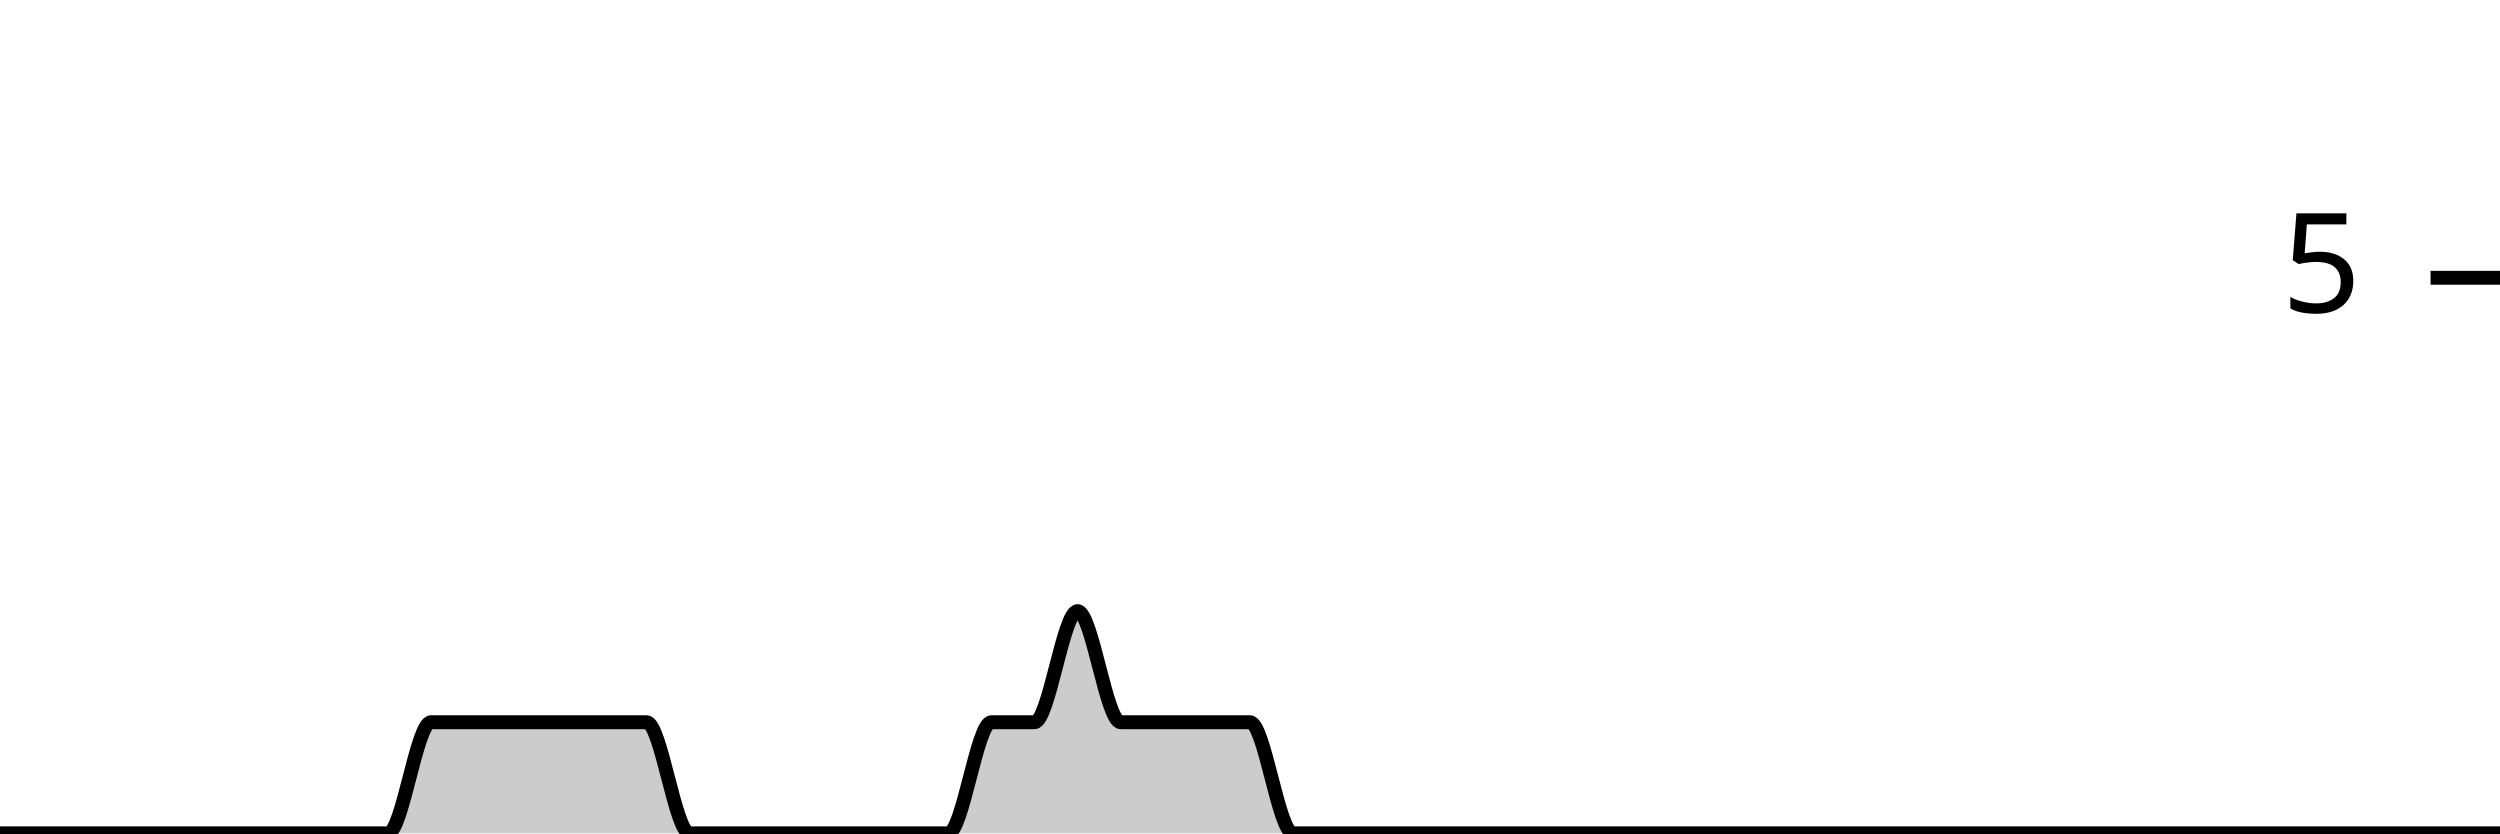
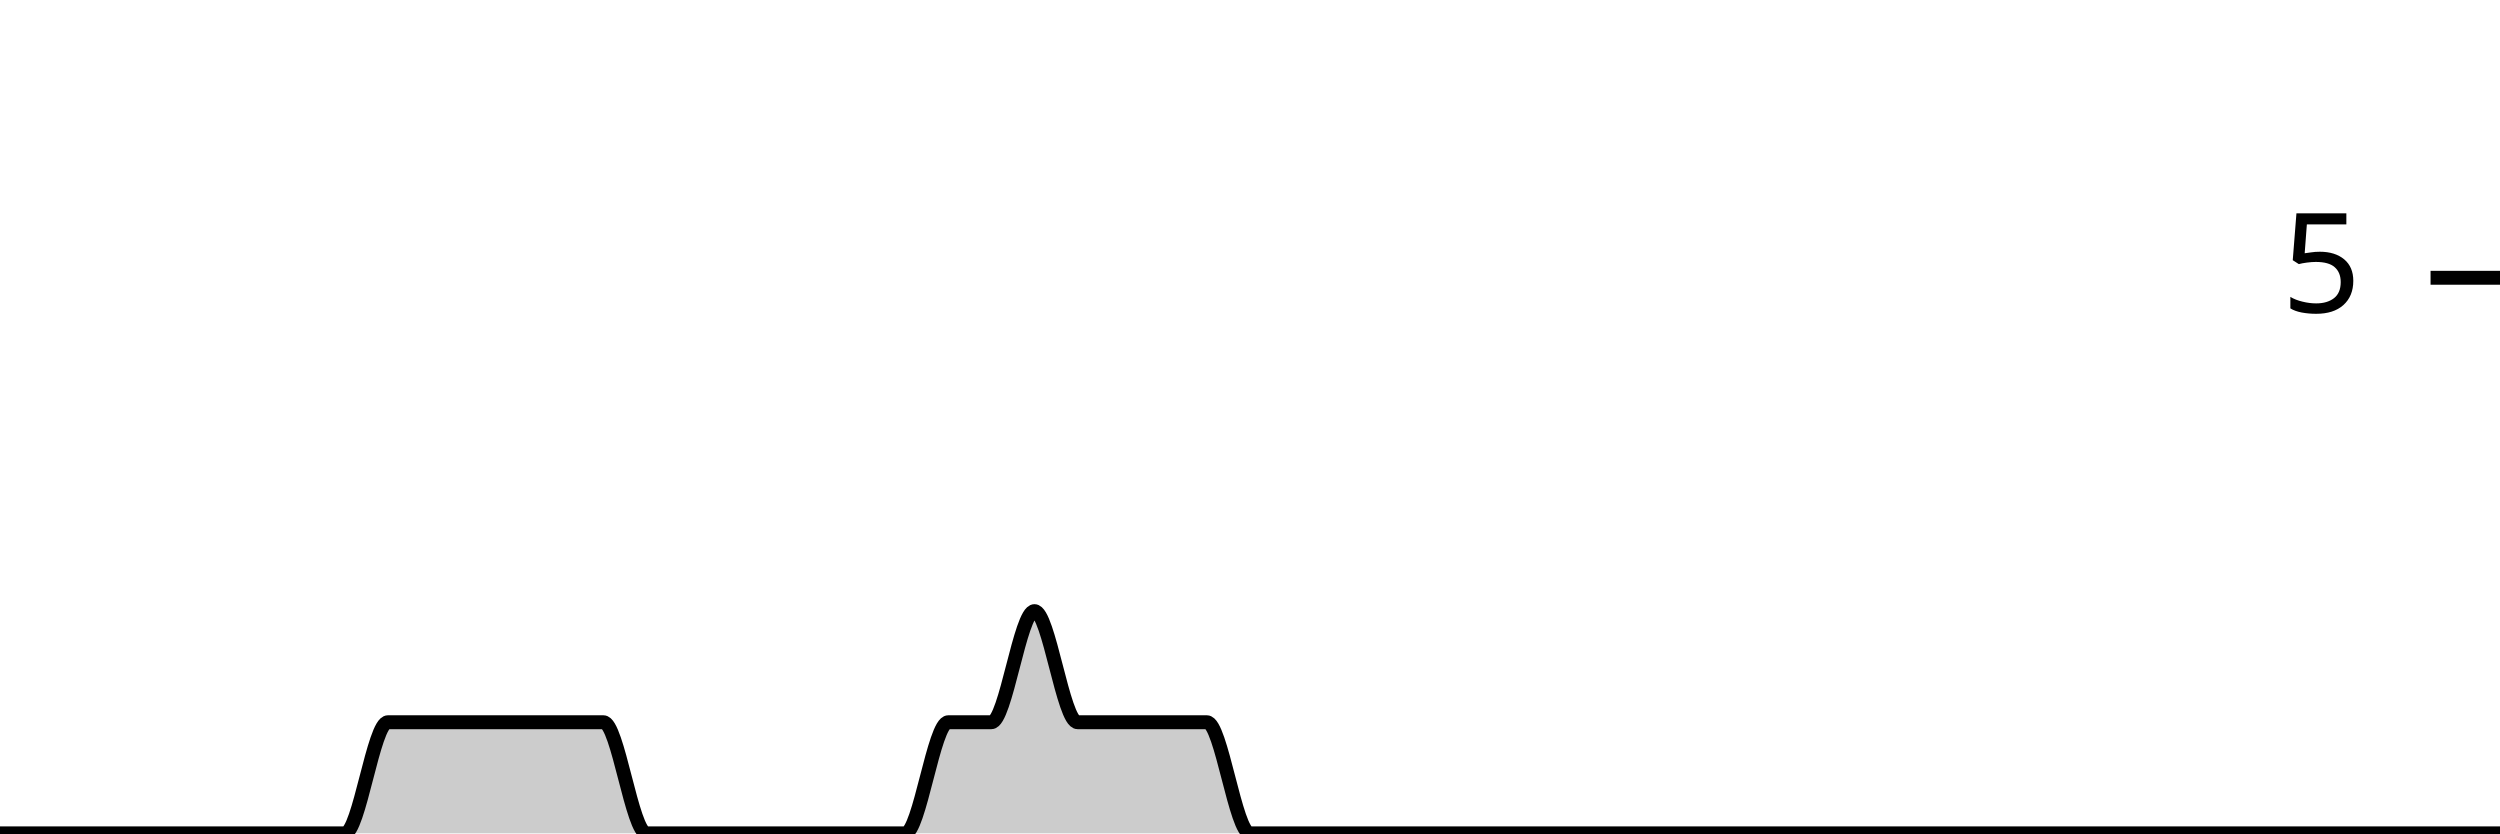
<svg xmlns="http://www.w3.org/2000/svg" viewBox="0 0 180 60">
  <g transform="translate(0,20)">
-     <path class="area" fill="rgba(0, 0, 0, 0.2)" d="M0,40C1.034,40,2.069,40,3.103,40C4.138,40,5.172,40,6.207,40C7.241,40,8.276,40,9.31,40C10.345,40,11.379,40,12.414,40C13.448,40,14.483,40,15.517,40C16.552,40,17.586,40,18.621,40C19.655,40,20.69,40,21.724,40C22.759,40,23.793,40,24.828,40C25.862,40,26.897,40,27.931,40C28.966,40,30,32,31.034,32C32.069,32,33.103,32,34.138,32C35.172,32,36.207,32,37.241,32C38.276,32,39.31,32,40.345,32C41.379,32,42.414,32,43.448,32C44.483,32,45.517,32,46.552,32C47.586,32,48.621,40,49.655,40C50.69,40,51.724,40,52.759,40C53.793,40,54.828,40,55.862,40C56.897,40,57.931,40,58.966,40C60,40,61.034,40,62.069,40C63.103,40,64.138,40,65.172,40C66.207,40,67.241,40,68.276,40C69.31,40,70.345,32,71.379,32C72.414,32,73.448,32,74.483,32C75.517,32,76.552,24,77.586,24C78.621,24,79.655,32,80.69,32C81.724,32,82.759,32,83.793,32C84.828,32,85.862,32,86.897,32C87.931,32,88.966,32,90,32C91.034,32,92.069,40,93.103,40C94.138,40,95.172,40,96.207,40C97.241,40,98.276,40,99.31,40C100.345,40,101.379,40,102.414,40C103.448,40,104.483,40,105.517,40C106.552,40,107.586,40,108.621,40C109.655,40,110.69,40,111.724,40C112.759,40,113.793,40,114.828,40C115.862,40,116.897,40,117.931,40C118.966,40,120,40,121.034,40C122.069,40,123.103,40,124.138,40C125.172,40,126.207,40,127.241,40C128.276,40,129.31,40,130.345,40C131.379,40,132.414,40,133.448,40C134.483,40,135.517,40,136.552,40C137.586,40,138.621,40,139.655,40C140.69,40,141.724,40,142.759,40C143.793,40,144.828,40,145.862,40C146.897,40,147.931,40,148.966,40C150,40,151.034,40,152.069,40C153.103,40,154.138,40,155.172,40C156.207,40,157.241,40,158.276,40C159.31,40,160.345,40,161.379,40C162.414,40,163.448,40,164.483,40C165.517,40,166.552,40,167.586,40C168.621,40,169.655,40,170.69,40C171.724,40,172.759,40,173.793,40C174.828,40,175.862,40,176.897,40C177.931,40,178.966,40,180,40L180,40C178.966,40,177.931,40,176.897,40C175.862,40,174.828,40,173.793,40C172.759,40,171.724,40,170.69,40C169.655,40,168.621,40,167.586,40C166.552,40,165.517,40,164.483,40C163.448,40,162.414,40,161.379,40C160.345,40,159.31,40,158.276,40C157.241,40,156.207,40,155.172,40C154.138,40,153.103,40,152.069,40C151.034,40,150,40,148.966,40C147.931,40,146.897,40,145.862,40C144.828,40,143.793,40,142.759,40C141.724,40,140.69,40,139.655,40C138.621,40,137.586,40,136.552,40C135.517,40,134.483,40,133.448,40C132.414,40,131.379,40,130.345,40C129.31,40,128.276,40,127.241,40C126.207,40,125.172,40,124.138,40C123.103,40,122.069,40,121.034,40C120,40,118.966,40,117.931,40C116.897,40,115.862,40,114.828,40C113.793,40,112.759,40,111.724,40C110.69,40,109.655,40,108.621,40C107.586,40,106.552,40,105.517,40C104.483,40,103.448,40,102.414,40C101.379,40,100.345,40,99.31,40C98.276,40,97.241,40,96.207,40C95.172,40,94.138,40,93.103,40C92.069,40,91.034,40,90,40C88.966,40,87.931,40,86.897,40C85.862,40,84.828,40,83.793,40C82.759,40,81.724,40,80.69,40C79.655,40,78.621,40,77.586,40C76.552,40,75.517,40,74.483,40C73.448,40,72.414,40,71.379,40C70.345,40,69.31,40,68.276,40C67.241,40,66.207,40,65.172,40C64.138,40,63.103,40,62.069,40C61.034,40,60,40,58.966,40C57.931,40,56.897,40,55.862,40C54.828,40,53.793,40,52.759,40C51.724,40,50.69,40,49.655,40C48.621,40,47.586,40,46.552,40C45.517,40,44.483,40,43.448,40C42.414,40,41.379,40,40.345,40C39.31,40,38.276,40,37.241,40C36.207,40,35.172,40,34.138,40C33.103,40,32.069,40,31.034,40C30,40,28.966,40,27.931,40C26.897,40,25.862,40,24.828,40C23.793,40,22.759,40,21.724,40C20.69,40,19.655,40,18.621,40C17.586,40,16.552,40,15.517,40C14.483,40,13.448,40,12.414,40C11.379,40,10.345,40,9.31,40C8.276,40,7.241,40,6.207,40C5.172,40,4.138,40,3.103,40C2.069,40,1.034,40,0,40Z" />
-     <path class="line" stroke="black" fill="none" d="M0,40C1.034,40,2.069,40,3.103,40C4.138,40,5.172,40,6.207,40C7.241,40,8.276,40,9.31,40C10.345,40,11.379,40,12.414,40C13.448,40,14.483,40,15.517,40C16.552,40,17.586,40,18.621,40C19.655,40,20.69,40,21.724,40C22.759,40,23.793,40,24.828,40C25.862,40,26.897,40,27.931,40C28.966,40,30,32,31.034,32C32.069,32,33.103,32,34.138,32C35.172,32,36.207,32,37.241,32C38.276,32,39.31,32,40.345,32C41.379,32,42.414,32,43.448,32C44.483,32,45.517,32,46.552,32C47.586,32,48.621,40,49.655,40C50.69,40,51.724,40,52.759,40C53.793,40,54.828,40,55.862,40C56.897,40,57.931,40,58.966,40C60,40,61.034,40,62.069,40C63.103,40,64.138,40,65.172,40C66.207,40,67.241,40,68.276,40C69.31,40,70.345,32,71.379,32C72.414,32,73.448,32,74.483,32C75.517,32,76.552,24,77.586,24C78.621,24,79.655,32,80.69,32C81.724,32,82.759,32,83.793,32C84.828,32,85.862,32,86.897,32C87.931,32,88.966,32,90,32C91.034,32,92.069,40,93.103,40C94.138,40,95.172,40,96.207,40C97.241,40,98.276,40,99.31,40C100.345,40,101.379,40,102.414,40C103.448,40,104.483,40,105.517,40C106.552,40,107.586,40,108.621,40C109.655,40,110.69,40,111.724,40C112.759,40,113.793,40,114.828,40C115.862,40,116.897,40,117.931,40C118.966,40,120,40,121.034,40C122.069,40,123.103,40,124.138,40C125.172,40,126.207,40,127.241,40C128.276,40,129.31,40,130.345,40C131.379,40,132.414,40,133.448,40C134.483,40,135.517,40,136.552,40C137.586,40,138.621,40,139.655,40C140.69,40,141.724,40,142.759,40C143.793,40,144.828,40,145.862,40C146.897,40,147.931,40,148.966,40C150,40,151.034,40,152.069,40C153.103,40,154.138,40,155.172,40C156.207,40,157.241,40,158.276,40C159.31,40,160.345,40,161.379,40C162.414,40,163.448,40,164.483,40C165.517,40,166.552,40,167.586,40C168.621,40,169.655,40,170.69,40C171.724,40,172.759,40,173.793,40C174.828,40,175.862,40,176.897,40C177.931,40,178.966,40,180,40" />
+     <path class="area" fill="rgba(0, 0, 0, 0.2)" d="M0,40C1.034,40,2.069,40,3.103,40C4.138,40,5.172,40,6.207,40C7.241,40,8.276,40,9.31,40C10.345,40,11.379,40,12.414,40C13.448,40,14.483,40,15.517,40C16.552,40,17.586,40,18.621,40C19.655,40,20.69,40,21.724,40C22.759,40,23.793,40,24.828,40C25.862,40,26.897,32,27.931,32C28.966,32,30,32,31.034,32C32.069,32,33.103,32,34.138,32C35.172,32,36.207,32,37.241,32C38.276,32,39.31,32,40.345,32C41.379,32,42.414,32,43.448,32C44.483,32,45.517,40,46.552,40C47.586,40,48.621,40,49.655,40C50.69,40,51.724,40,52.759,40C53.793,40,54.828,40,55.862,40C56.897,40,57.931,40,58.966,40C60,40,61.034,40,62.069,40C63.103,40,64.138,40,65.172,40C66.207,40,67.241,32,68.276,32C69.31,32,70.345,32,71.379,32C72.414,32,73.448,24,74.483,24C75.517,24,76.552,32,77.586,32C78.621,32,79.655,32,80.69,32C81.724,32,82.759,32,83.793,32C84.828,32,85.862,32,86.897,32C87.931,32,88.966,40,90,40C91.034,40,92.069,40,93.103,40C94.138,40,95.172,40,96.207,40C97.241,40,98.276,40,99.31,40C100.345,40,101.379,40,102.414,40C103.448,40,104.483,40,105.517,40C106.552,40,107.586,40,108.621,40C109.655,40,110.69,40,111.724,40C112.759,40,113.793,40,114.828,40C115.862,40,116.897,40,117.931,40C118.966,40,120,40,121.034,40C122.069,40,123.103,40,124.138,40C125.172,40,126.207,40,127.241,40C128.276,40,129.31,40,130.345,40C131.379,40,132.414,40,133.448,40C134.483,40,135.517,40,136.552,40C137.586,40,138.621,40,139.655,40C140.69,40,141.724,40,142.759,40C143.793,40,144.828,40,145.862,40C146.897,40,147.931,40,148.966,40C150,40,151.034,40,152.069,40C153.103,40,154.138,40,155.172,40C156.207,40,157.241,40,158.276,40C159.31,40,160.345,40,161.379,40C162.414,40,163.448,40,164.483,40C165.517,40,166.552,40,167.586,40C168.621,40,169.655,40,170.69,40C171.724,40,172.759,40,173.793,40C174.828,40,175.862,40,176.897,40C177.931,40,178.966,40,180,40L180,40C178.966,40,177.931,40,176.897,40C175.862,40,174.828,40,173.793,40C172.759,40,171.724,40,170.69,40C169.655,40,168.621,40,167.586,40C166.552,40,165.517,40,164.483,40C163.448,40,162.414,40,161.379,40C160.345,40,159.31,40,158.276,40C157.241,40,156.207,40,155.172,40C154.138,40,153.103,40,152.069,40C151.034,40,150,40,148.966,40C147.931,40,146.897,40,145.862,40C144.828,40,143.793,40,142.759,40C141.724,40,140.69,40,139.655,40C138.621,40,137.586,40,136.552,40C135.517,40,134.483,40,133.448,40C132.414,40,131.379,40,130.345,40C129.31,40,128.276,40,127.241,40C126.207,40,125.172,40,124.138,40C123.103,40,122.069,40,121.034,40C120,40,118.966,40,117.931,40C116.897,40,115.862,40,114.828,40C113.793,40,112.759,40,111.724,40C110.69,40,109.655,40,108.621,40C107.586,40,106.552,40,105.517,40C104.483,40,103.448,40,102.414,40C101.379,40,100.345,40,99.31,40C98.276,40,97.241,40,96.207,40C95.172,40,94.138,40,93.103,40C92.069,40,91.034,40,90,40C88.966,40,87.931,40,86.897,40C85.862,40,84.828,40,83.793,40C82.759,40,81.724,40,80.69,40C79.655,40,78.621,40,77.586,40C76.552,40,75.517,40,74.483,40C73.448,40,72.414,40,71.379,40C70.345,40,69.31,40,68.276,40C67.241,40,66.207,40,65.172,40C64.138,40,63.103,40,62.069,40C61.034,40,60,40,58.966,40C57.931,40,56.897,40,55.862,40C54.828,40,53.793,40,52.759,40C51.724,40,50.69,40,49.655,40C48.621,40,47.586,40,46.552,40C45.517,40,44.483,40,43.448,40C42.414,40,41.379,40,40.345,40C39.31,40,38.276,40,37.241,40C36.207,40,35.172,40,34.138,40C33.103,40,32.069,40,31.034,40C30,40,28.966,40,27.931,40C26.897,40,25.862,40,24.828,40C23.793,40,22.759,40,21.724,40C20.69,40,19.655,40,18.621,40C17.586,40,16.552,40,15.517,40C14.483,40,13.448,40,12.414,40C11.379,40,10.345,40,9.31,40C8.276,40,7.241,40,6.207,40C5.172,40,4.138,40,3.103,40C2.069,40,1.034,40,0,40Z" />
+     <path class="line" stroke="black" fill="none" d="M0,40C1.034,40,2.069,40,3.103,40C4.138,40,5.172,40,6.207,40C7.241,40,8.276,40,9.31,40C10.345,40,11.379,40,12.414,40C13.448,40,14.483,40,15.517,40C16.552,40,17.586,40,18.621,40C19.655,40,20.69,40,21.724,40C22.759,40,23.793,40,24.828,40C25.862,40,26.897,32,27.931,32C28.966,32,30,32,31.034,32C32.069,32,33.103,32,34.138,32C35.172,32,36.207,32,37.241,32C38.276,32,39.31,32,40.345,32C41.379,32,42.414,32,43.448,32C44.483,32,45.517,40,46.552,40C47.586,40,48.621,40,49.655,40C50.69,40,51.724,40,52.759,40C53.793,40,54.828,40,55.862,40C56.897,40,57.931,40,58.966,40C60,40,61.034,40,62.069,40C63.103,40,64.138,40,65.172,40C66.207,40,67.241,32,68.276,32C69.31,32,70.345,32,71.379,32C72.414,32,73.448,24,74.483,24C75.517,24,76.552,32,77.586,32C78.621,32,79.655,32,80.69,32C81.724,32,82.759,32,83.793,32C84.828,32,85.862,32,86.897,32C87.931,32,88.966,40,90,40C91.034,40,92.069,40,93.103,40C94.138,40,95.172,40,96.207,40C97.241,40,98.276,40,99.31,40C100.345,40,101.379,40,102.414,40C103.448,40,104.483,40,105.517,40C106.552,40,107.586,40,108.621,40C109.655,40,110.69,40,111.724,40C112.759,40,113.793,40,114.828,40C115.862,40,116.897,40,117.931,40C118.966,40,120,40,121.034,40C122.069,40,123.103,40,124.138,40C125.172,40,126.207,40,127.241,40C128.276,40,129.31,40,130.345,40C131.379,40,132.414,40,133.448,40C134.483,40,135.517,40,136.552,40C137.586,40,138.621,40,139.655,40C140.69,40,141.724,40,142.759,40C143.793,40,144.828,40,145.862,40C146.897,40,147.931,40,148.966,40C150,40,151.034,40,152.069,40C153.103,40,154.138,40,155.172,40C156.207,40,157.241,40,158.276,40C159.31,40,160.345,40,161.379,40C162.414,40,163.448,40,164.483,40C165.517,40,166.552,40,167.586,40C168.621,40,169.655,40,170.69,40C171.724,40,172.759,40,173.793,40C174.828,40,175.862,40,176.897,40C177.931,40,178.966,40,180,40" />
    <path class="axis-ceiling" stroke-width="1" stroke="black" fill="none" d="M175,0L180,0" />
    <text class="axis-ceiling-label" font-family="sans-serif" text-anchor="end" font-size="10px" x="170" y="2.5">5</text>
  </g>
</svg>
